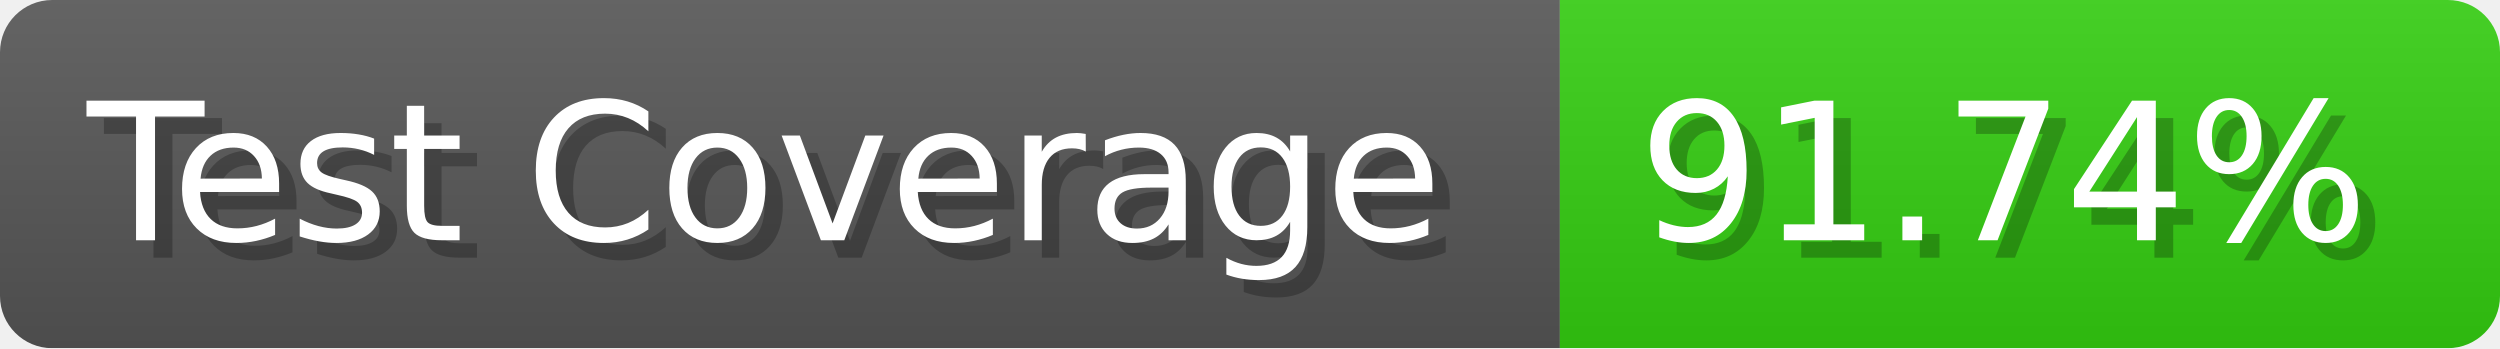
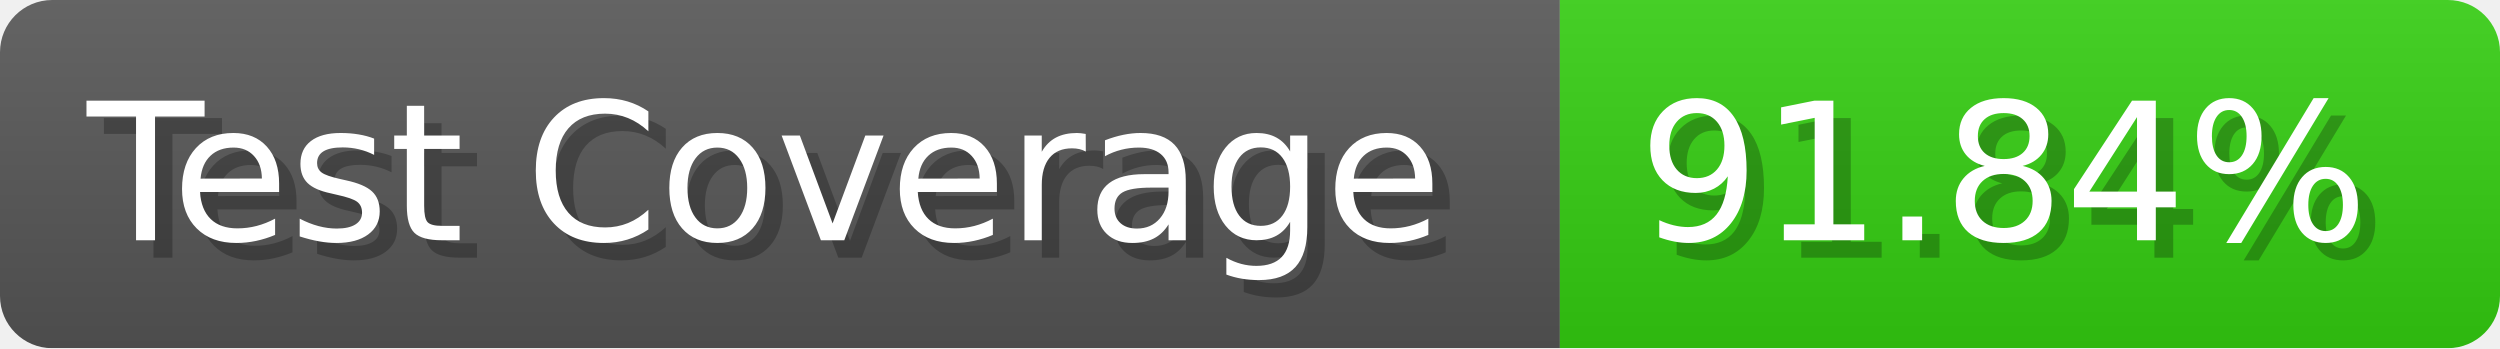
- <svg xmlns="http://www.w3.org/2000/svg" width="143.6" height="20" viewBox="0 0 1436 200" role="img" aria-label="Test Coverage: 91.74%">
+ <svg xmlns="http://www.w3.org/2000/svg" width="143.6" height="20" viewBox="0 0 1436 200" role="img" aria-label="Test Coverage: 91.84%">
  <linearGradient id="a" x2="0" y2="100%">
    <stop offset="0" stop-opacity=".1" stop-color="#EEE" />
    <stop offset="1" stop-opacity=".1" />
  </linearGradient>
  <mask id="m">
    <rect width="1436" height="200" rx="30" fill="#FFF" />
  </mask>
  <g mask="url(#m)">
    <rect width="896" height="200" fill="#555" />
    <rect width="540" height="200" fill="#3C1" x="896" />
    <rect width="1436" height="200" fill="url(#a)" />
  </g>
  <g aria-hidden="true" fill="#fff" text-anchor="start" font-family="Verdana,DejaVu Sans,sans-serif" font-size="110">
    <text x="60" y="148" textLength="796" fill="#000" opacity="0.25">Test Coverage</text>
    <text x="50" y="138" textLength="796">Test Coverage</text>
-     <text x="951" y="148" textLength="440" fill="#000" opacity="0.25">91.74%</text>
-     <text x="941" y="138" textLength="440">91.74%</text>
+     <text x="951" y="148" textLength="440" fill="#000" opacity="0.25">91.84%</text>
+     <text x="941" y="138" textLength="440">91.84%</text>
  </g>
</svg>
